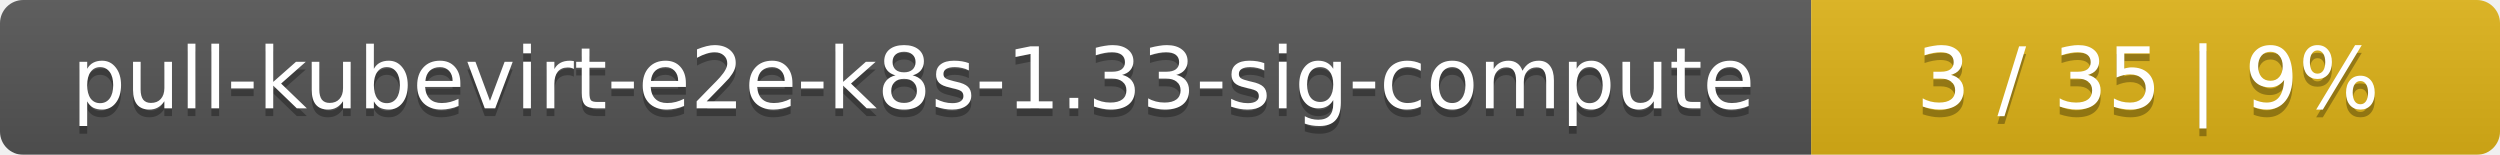
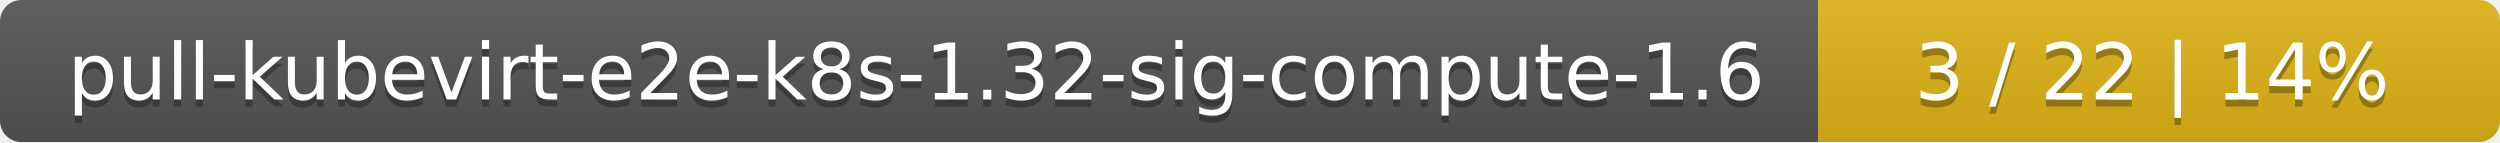
- <svg xmlns="http://www.w3.org/2000/svg" width="323" height="20">
+ <svg xmlns="http://www.w3.org/2000/svg" width="352" height="20">
  <linearGradient id="smooth" x2="0" y2="100%">
    <stop offset="0" stop-color="#bbb" stop-opacity=".1" />
    <stop offset="1" stop-opacity=".1" />
  </linearGradient>
  <mask id="round">
-     <rect width="323" height="20" rx="3" fill="#fff" />
+     <rect width="352" height="20" rx="3" fill="#fff" />
  </mask>
  <g mask="url(#round)">
-     <rect width="234" height="20" fill="#555" />
-     <rect x="234" width="89" height="20" fill="#dfb317" />
-     <rect width="323" height="20" fill="url(#smooth)" />
+     <rect width="256" height="20" fill="#555" />
+     <rect x="256" width="96" height="20" fill="#dfb317" />
+     <rect width="352" height="20" fill="url(#smooth)" />
  </g>
  <g fill="#fff" text-anchor="middle" font-family="DejaVu Sans,Verdana,Geneva,sans-serif" font-size="11">
-     <text x="118" y="15" fill="#010101" fill-opacity=".3">pull-kubevirt-e2e-k8s-1.33-sig-compute</text>
-     <text x="118" y="14">pull-kubevirt-e2e-k8s-1.33-sig-compute</text>
-     <text x="277.5" y="15" fill="#010101" fill-opacity=".3">3 / 35    |    9%</text>
-     <text x="277.5" y="14">3 / 35    |    9%</text>
+     <text x="129" y="15" fill="#010101" fill-opacity=".3">pull-kubevirt-e2e-k8s-1.32-sig-compute-1.6</text>
+     <text x="129" y="14">pull-kubevirt-e2e-k8s-1.32-sig-compute-1.6</text>
+     <text x="303" y="15" fill="#010101" fill-opacity=".3">3 / 22    |    14%</text>
+     <text x="303" y="14">3 / 22    |    14%</text>
  </g>
</svg>
